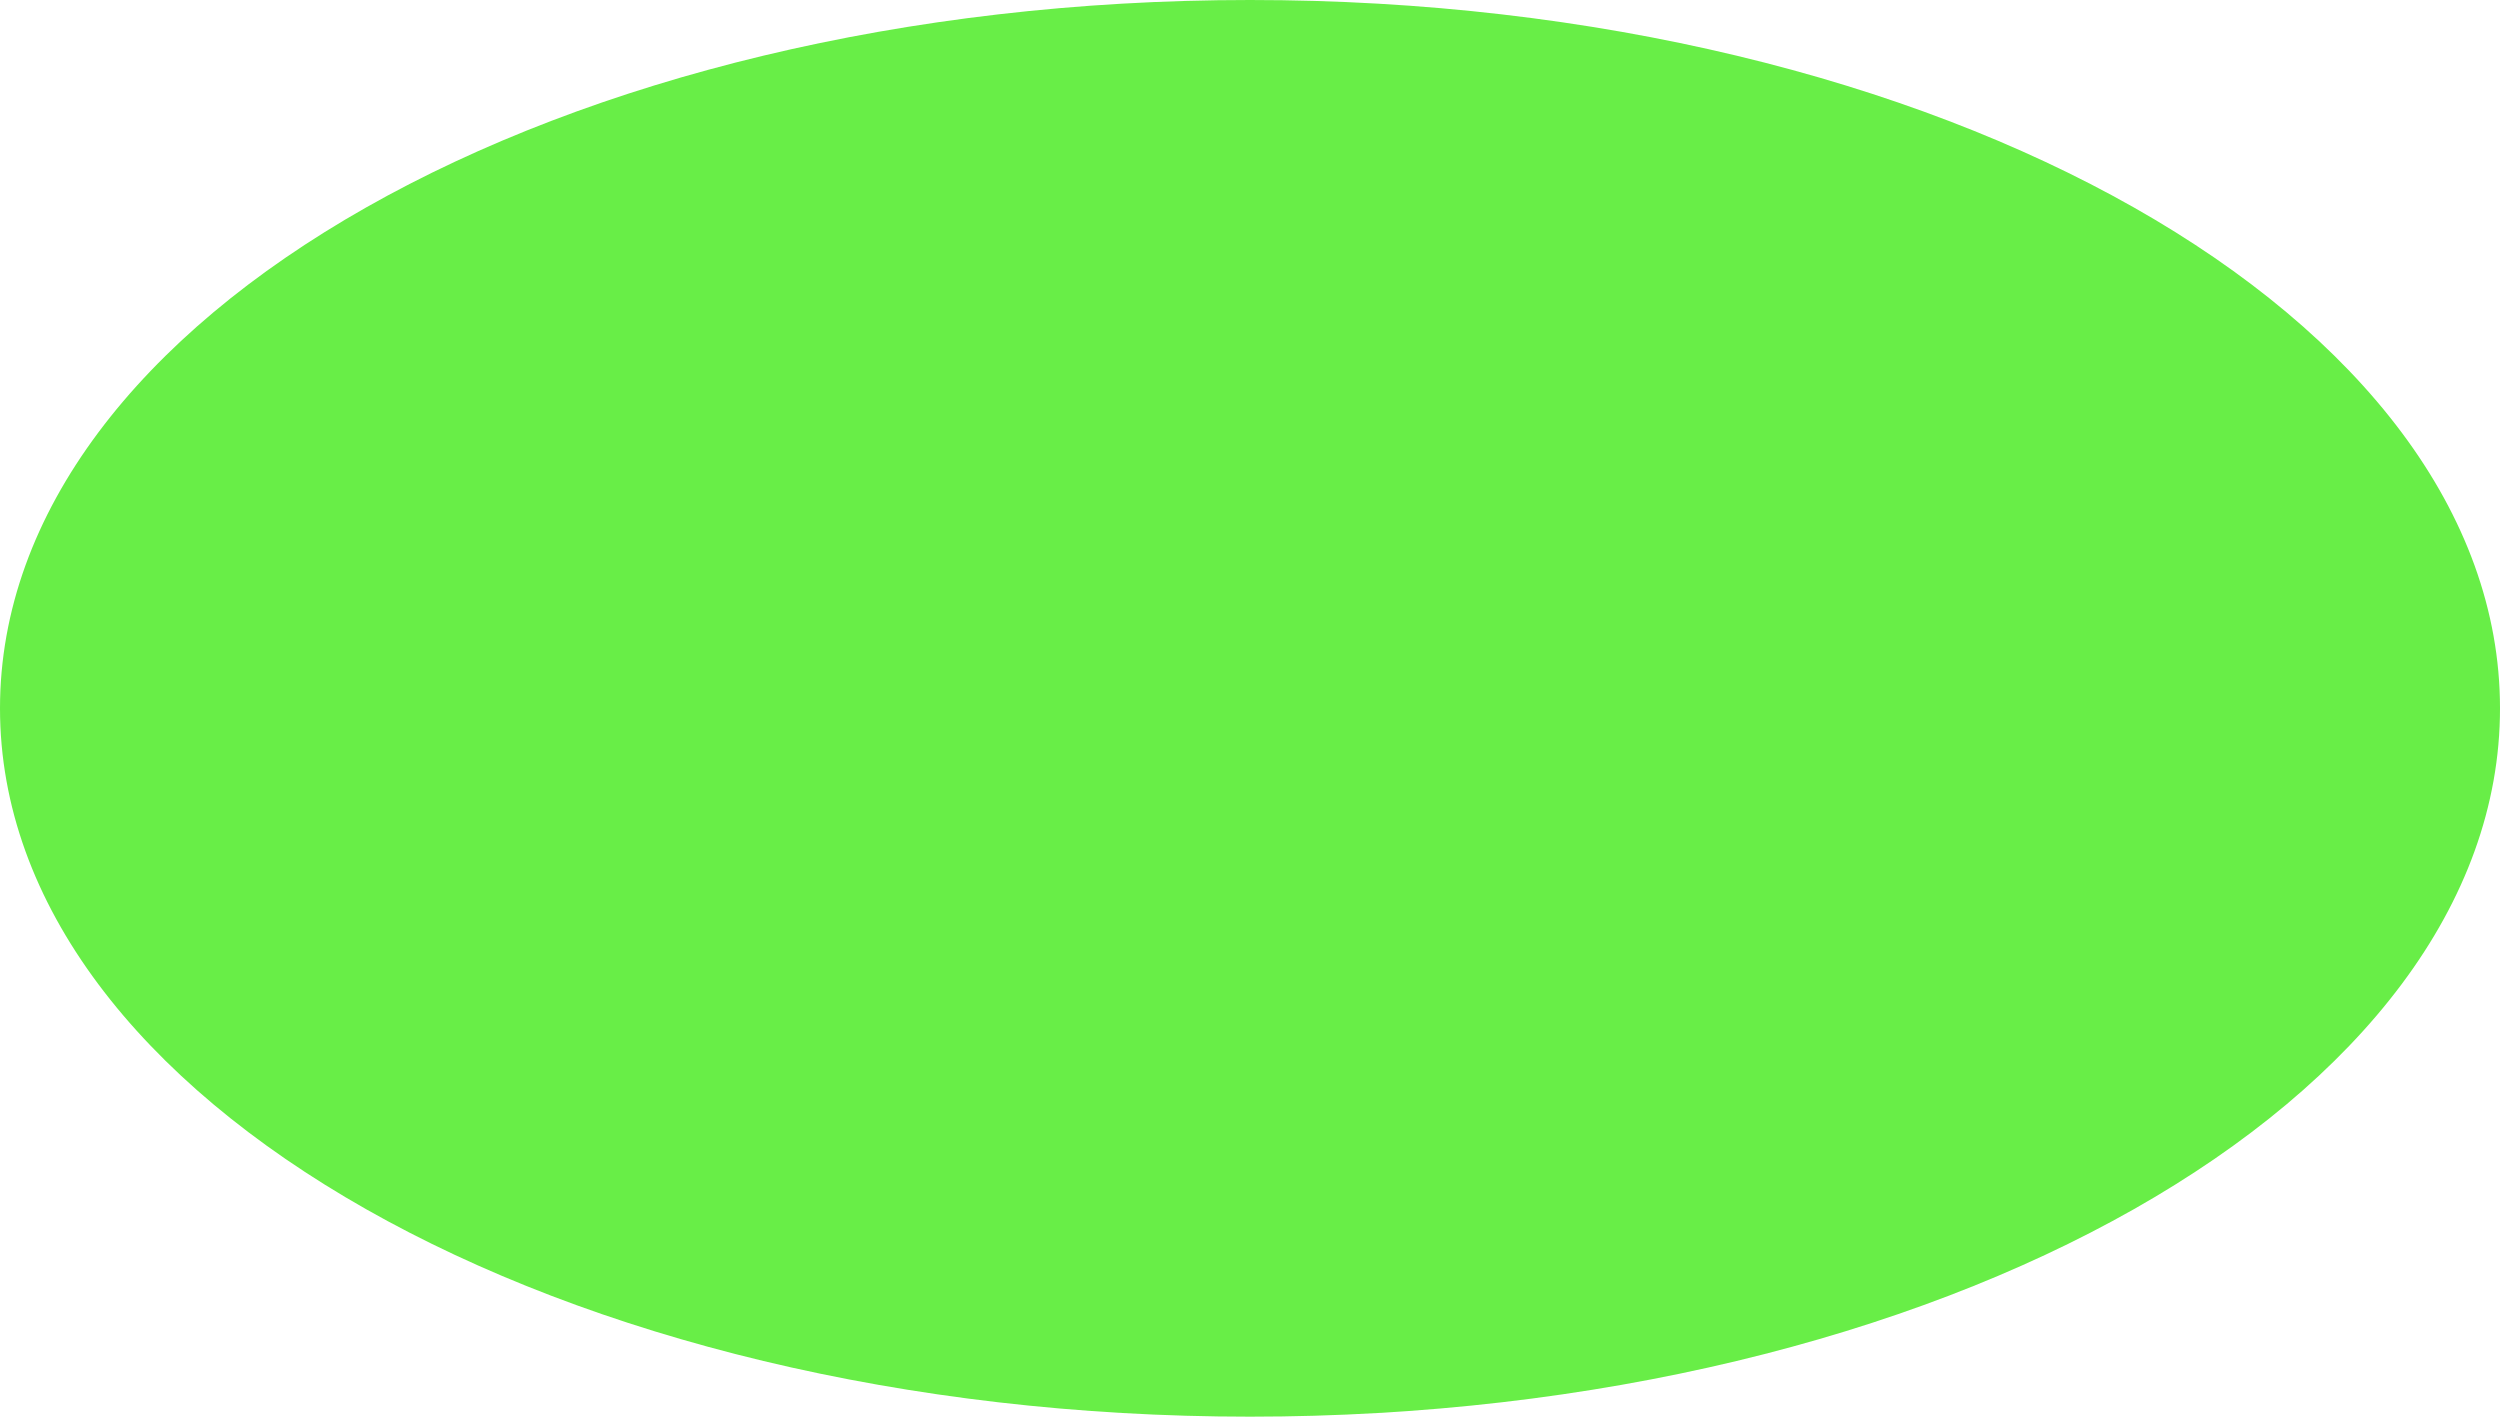
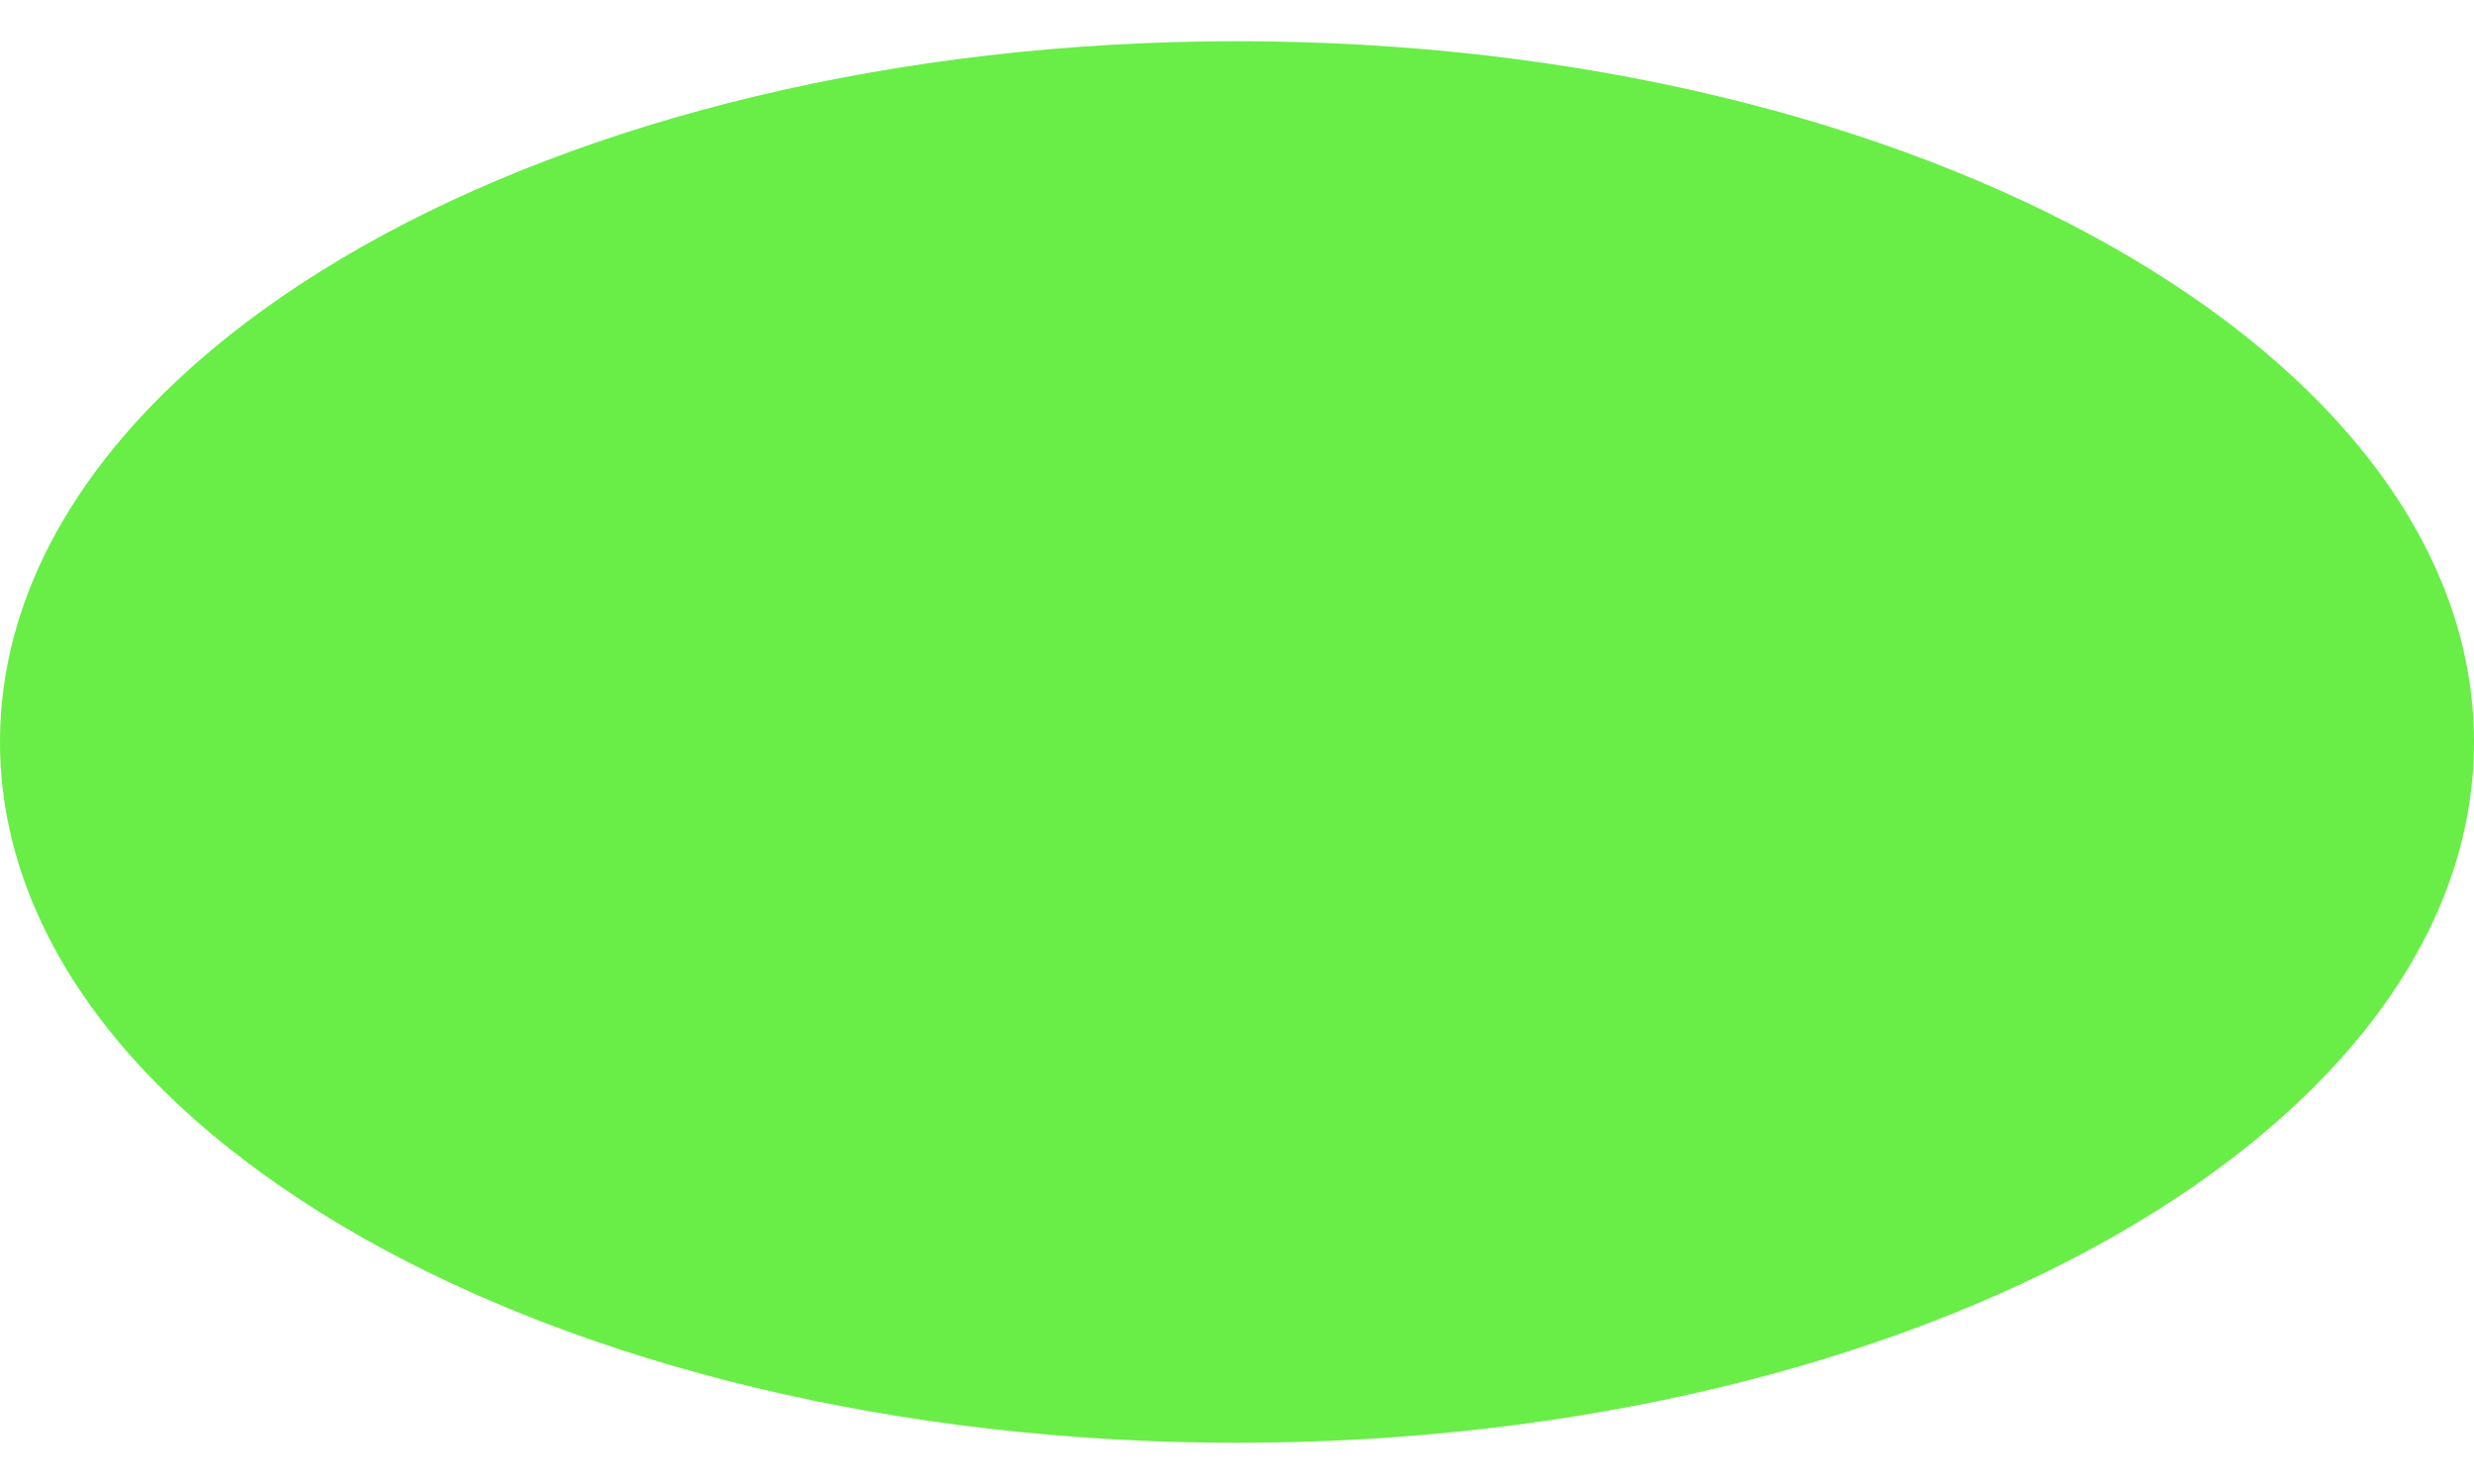
- <svg xmlns="http://www.w3.org/2000/svg" width="240" height="136" viewBox="0 0 240 136" fill="none">
+ <svg xmlns="http://www.w3.org/2000/svg" width="250" height="150" viewBox="0 0 240 136" fill="none">
  <ellipse cx="120" cy="68" rx="120" ry="68" fill="#68EE47" />
</svg>
